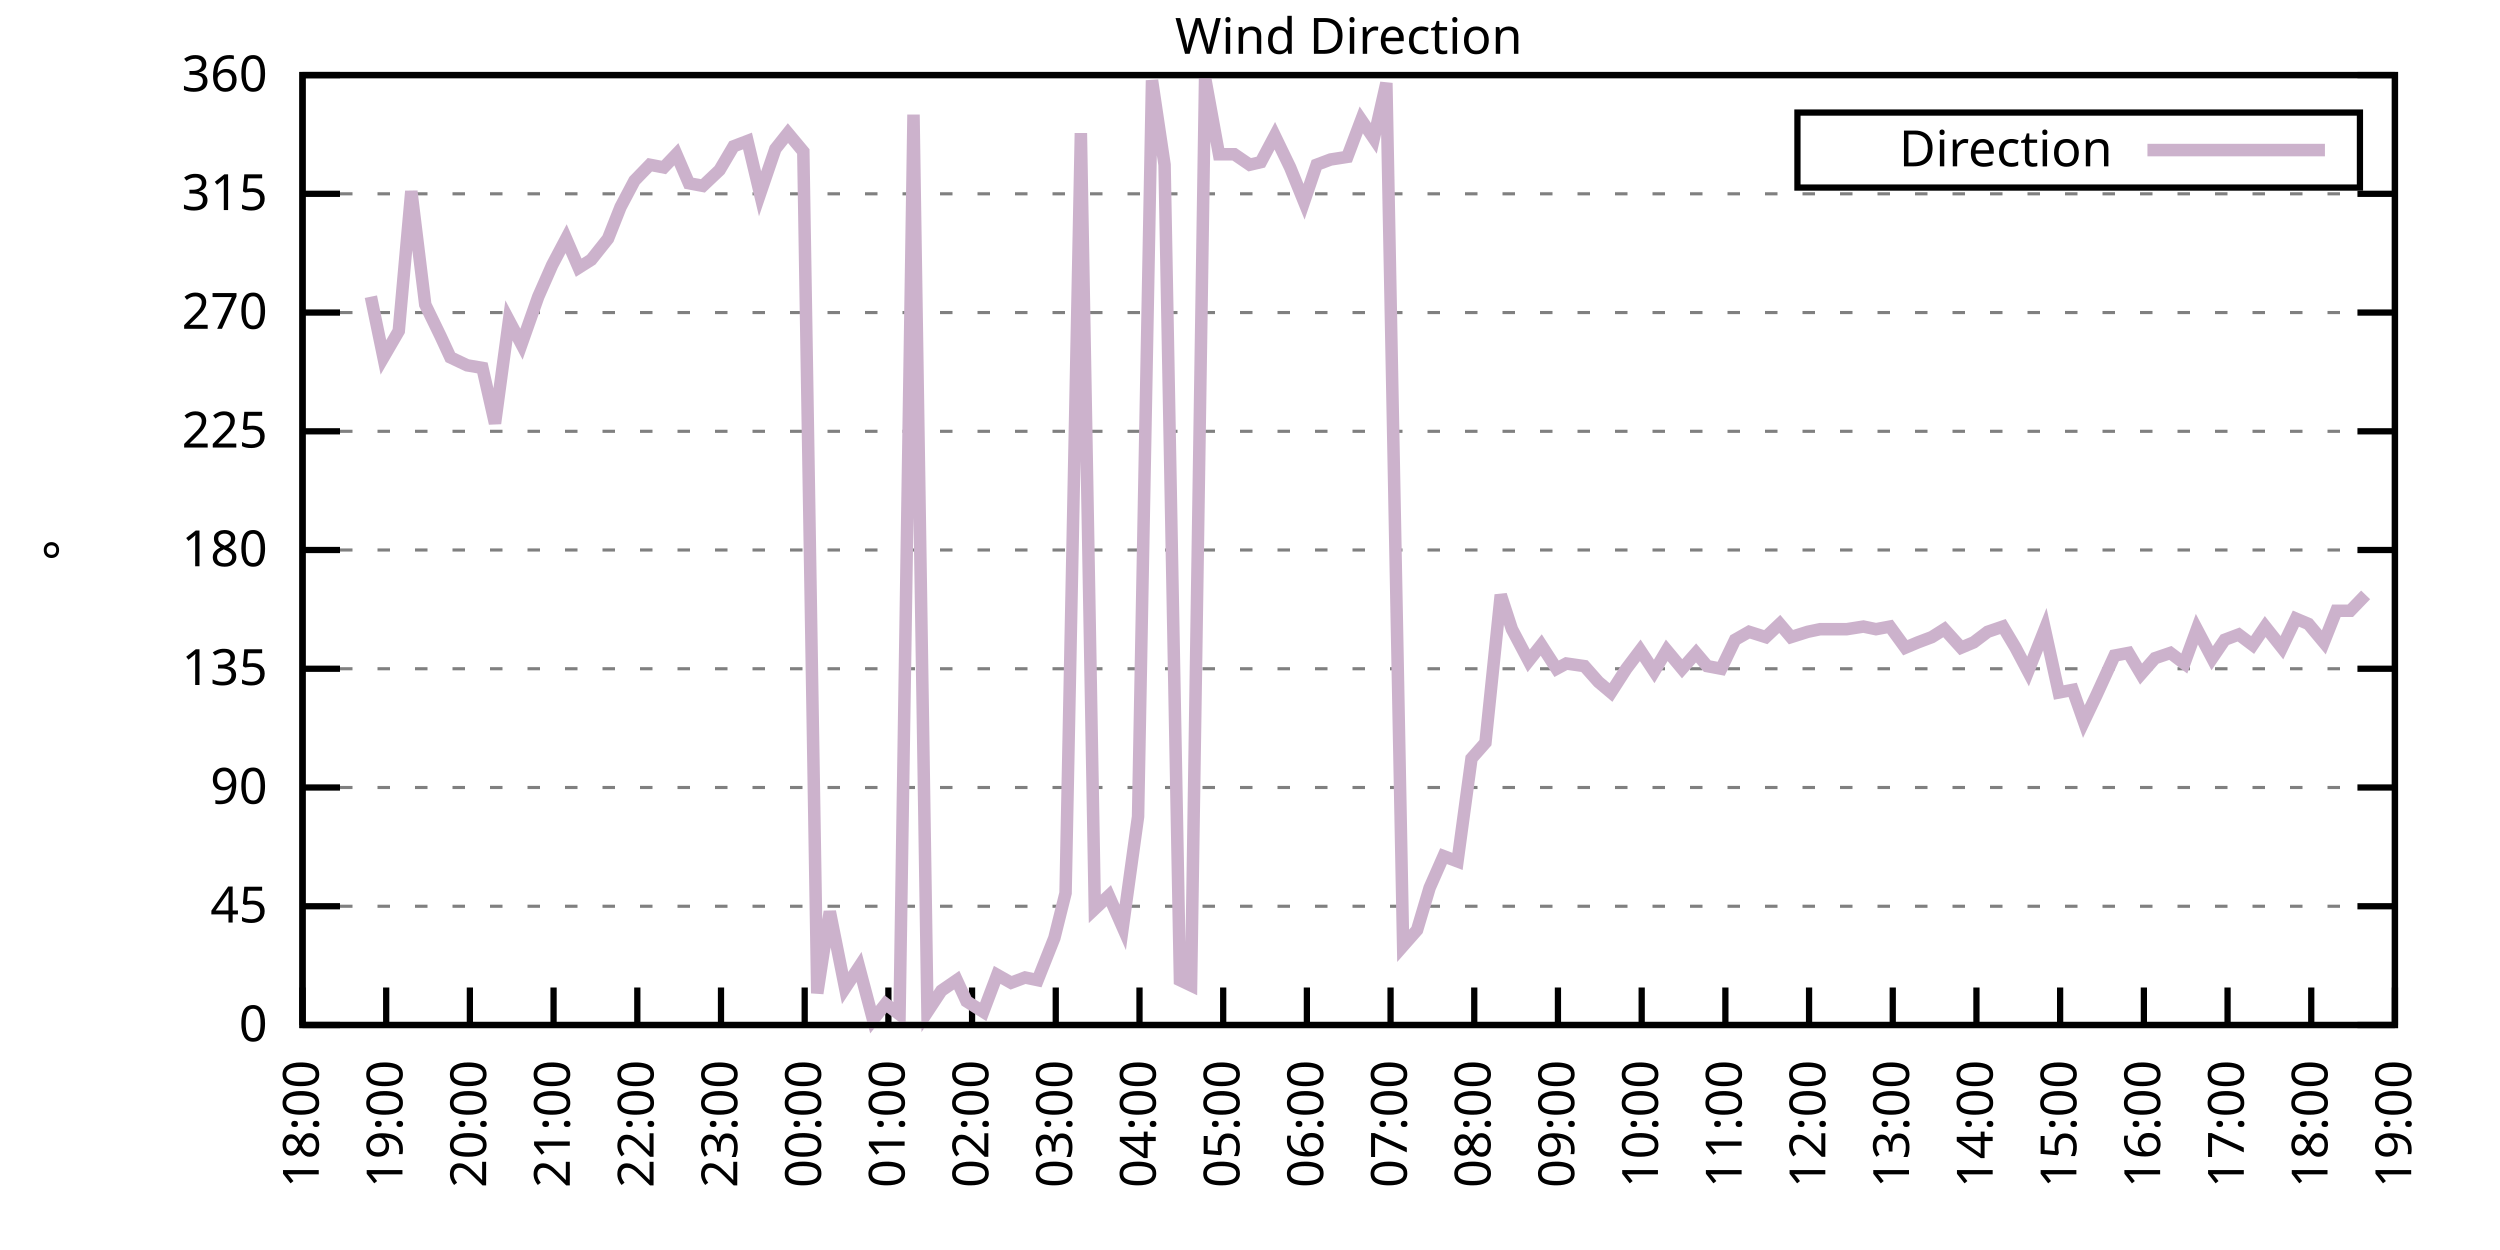
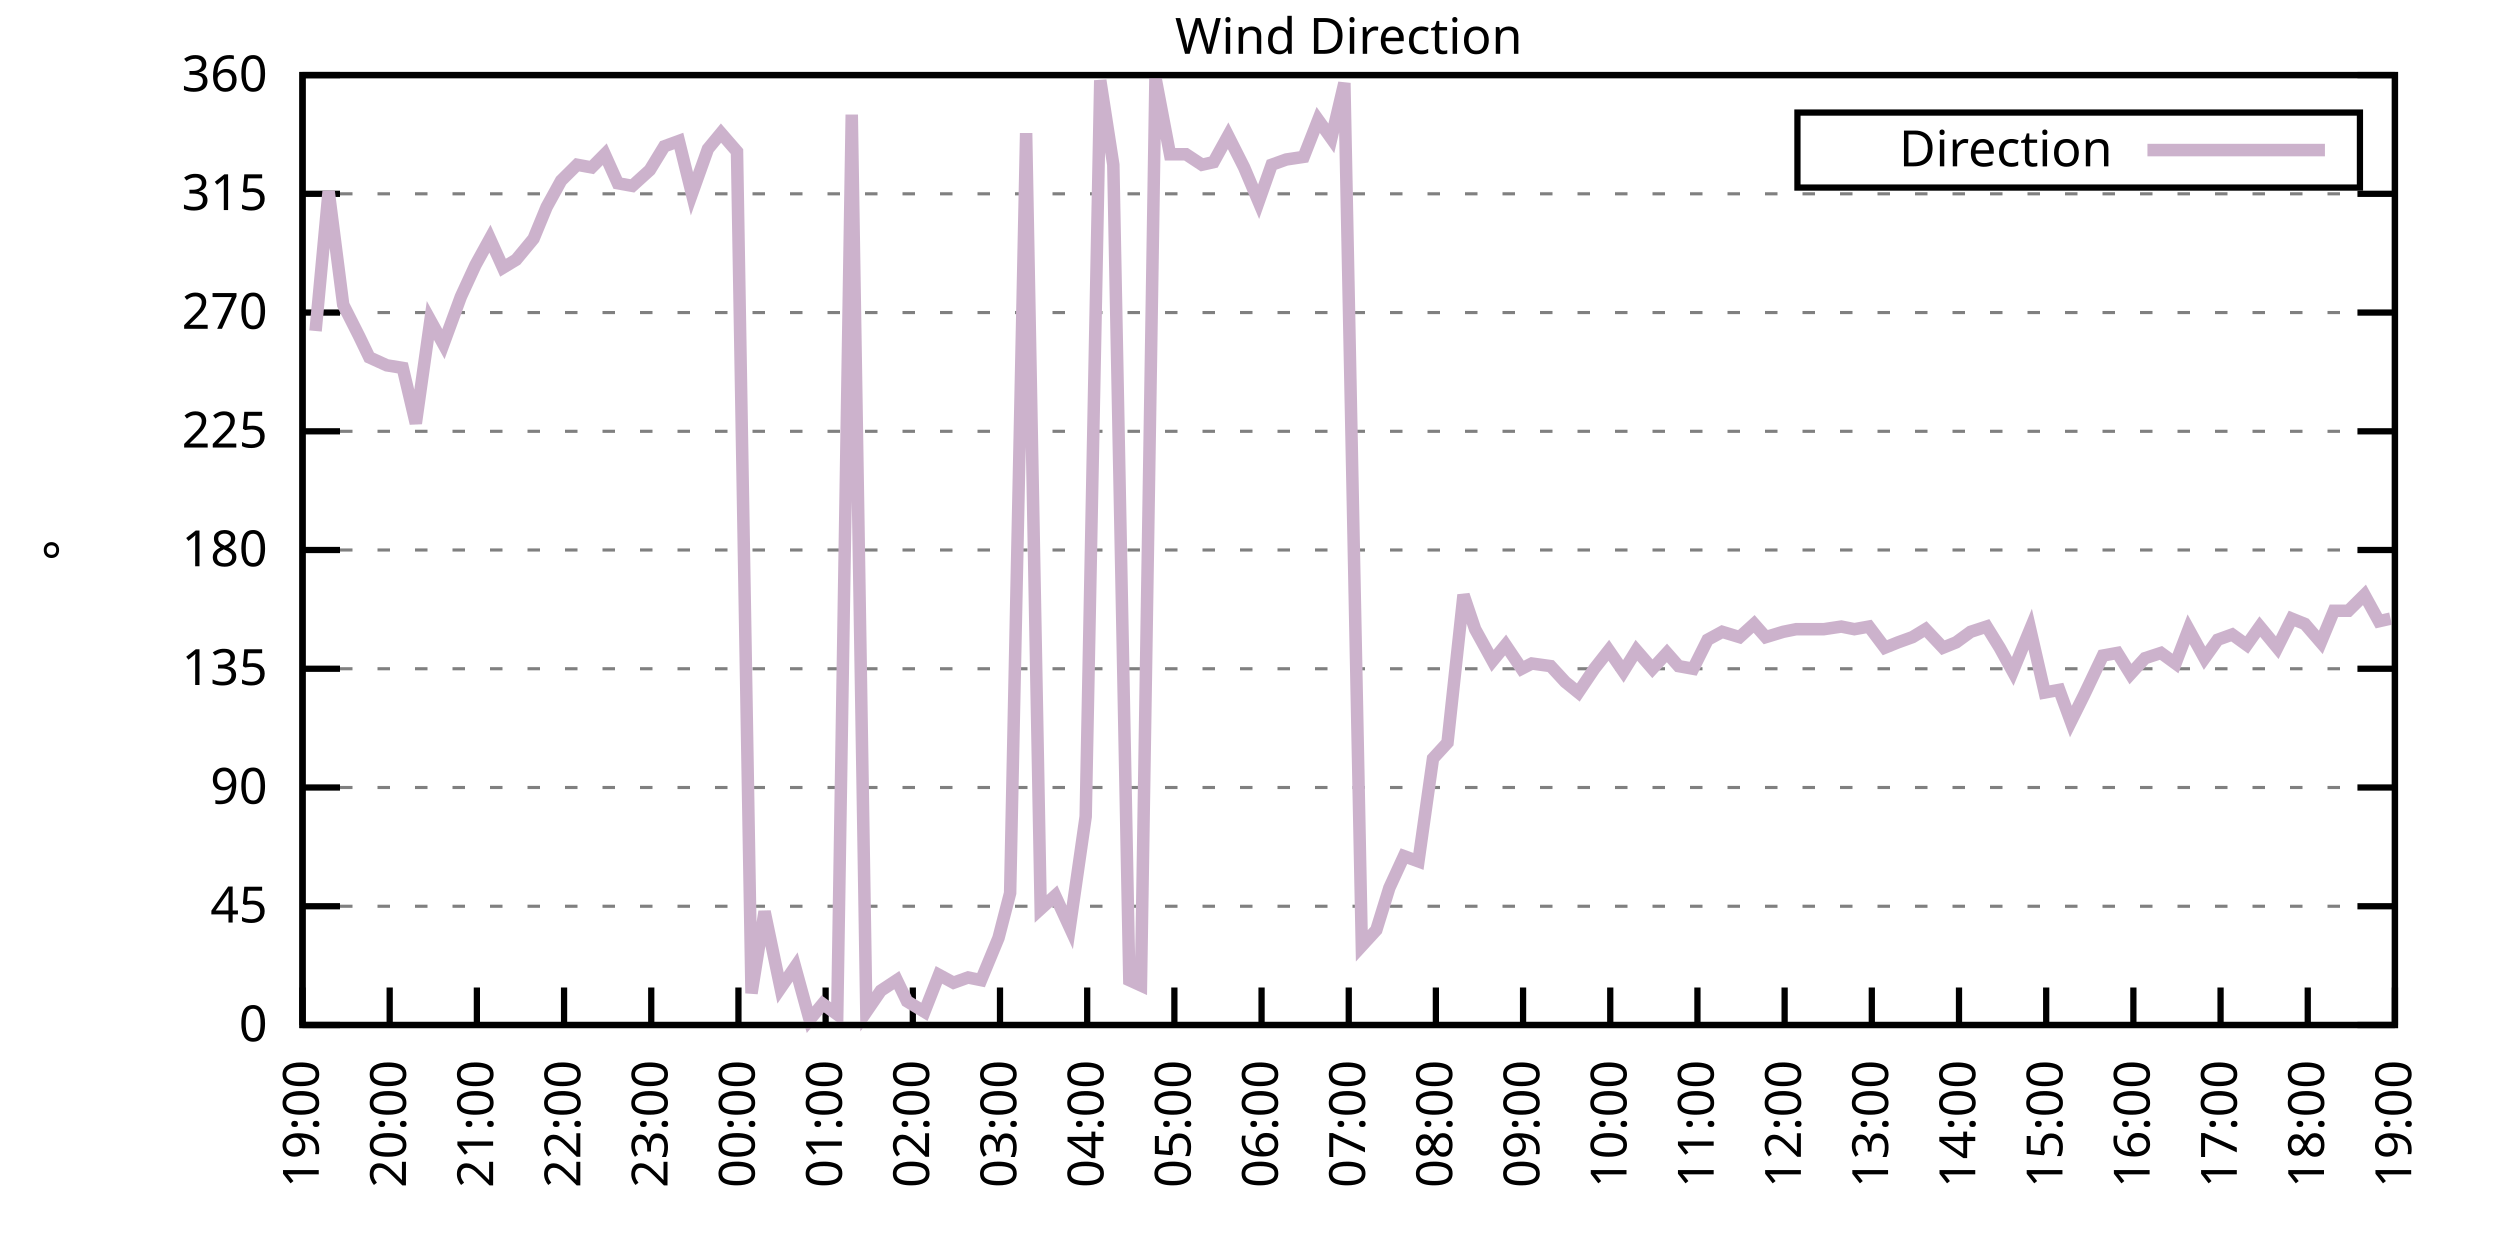
<svg xmlns="http://www.w3.org/2000/svg" xmlns:xlink="http://www.w3.org/1999/xlink" width="400" height="200" viewBox="0 0 400 200">
  <g id="gnuplot_canvas">
    <rect x="0" y="0" width="400" height="200" fill="none" />
    <defs>
      <circle id="gpDot" r="0.5" stroke-width="0.5" stroke="currentColor" />
      <path id="gpPt0" stroke-width="0.333" stroke="currentColor" d="M-1,0 h2 M0,-1 v2" />
      <path id="gpPt1" stroke-width="0.333" stroke="currentColor" d="M-1,-1 L1,1 M1,-1 L-1,1" />
      <path id="gpPt2" stroke-width="0.333" stroke="currentColor" d="M-1,0 L1,0 M0,-1 L0,1 M-1,-1 L1,1 M-1,1 L1,-1" />
      <rect id="gpPt3" stroke-width="0.333" stroke="currentColor" x="-1" y="-1" width="2" height="2" />
      <rect id="gpPt4" stroke-width="0.333" stroke="currentColor" fill="currentColor" x="-1" y="-1" width="2" height="2" />
      <circle id="gpPt5" stroke-width="0.333" stroke="currentColor" cx="0" cy="0" r="1" />
      <use xlink:href="#gpPt5" id="gpPt6" fill="currentColor" stroke="none" />
      <path id="gpPt7" stroke-width="0.333" stroke="currentColor" d="M0,-1.33 L-1.33,0.67 L1.33,0.67 z" />
      <use xlink:href="#gpPt7" id="gpPt8" fill="currentColor" stroke="none" />
      <use xlink:href="#gpPt7" id="gpPt9" stroke="currentColor" transform="rotate(180)" />
      <use xlink:href="#gpPt9" id="gpPt10" fill="currentColor" stroke="none" />
      <use xlink:href="#gpPt3" id="gpPt11" stroke="currentColor" transform="rotate(45)" />
      <use xlink:href="#gpPt11" id="gpPt12" fill="currentColor" stroke="none" />
      <path id="gpPt13" stroke-width="0.333" stroke="currentColor" d="M0,1.330 L1.265,0.411 L0.782,-1.067 L-0.782,-1.076 L-1.265,0.411 z" />
      <use xlink:href="#gpPt13" id="gpPt14" fill="currentColor" stroke="none" />
      <filter id="textbox" filterUnits="objectBoundingBox" x="0" y="0" height="1" width="1">
        <feFlood flood-color="white" flood-opacity="1" result="bgnd" />
        <feComposite in="SourceGraphic" in2="bgnd" operator="atop" />
      </filter>
      <filter id="greybox" filterUnits="objectBoundingBox" x="0" y="0" height="1" width="1">
        <feFlood flood-color="lightgrey" flood-opacity="1" result="grey" />
        <feComposite in="SourceGraphic" in2="grey" operator="atop" />
      </filter>
    </defs>
    <g fill="none" color="white" stroke="currentColor" stroke-width="1.00" stroke-linecap="butt" stroke-linejoin="miter">
</g>
    <g fill="none" color="black" stroke="currentColor" stroke-width="1.00" stroke-linecap="butt" stroke-linejoin="miter">
      <g stroke="none" shape-rendering="crispEdges">
        <polygon fill="rgb(255, 255, 255)" points="48.40,164.00 383.18,164.00 383.18,12.02 48.40,12.02 " />
      </g>
    </g>
    <g fill="none" color="black" stroke="currentColor" stroke-width="1.00" stroke-linecap="butt" stroke-linejoin="miter">
</g>
    <g fill="none" color="black" stroke="black" stroke-width="0.50" stroke-linecap="butt" stroke-linejoin="miter">
</g>
    <g fill="none" color="gray" stroke="currentColor" stroke-width="0.50" stroke-linecap="butt" stroke-linejoin="miter">
      <path stroke="gray" stroke-dasharray="2,4" class="gridline" d="M48.40,164.00 L383.19,164.00  " />
    </g>
    <g fill="none" color="gray" stroke="gray" stroke-width="1.00" stroke-linecap="butt" stroke-linejoin="miter">
</g>
    <g fill="none" color="black" stroke="currentColor" stroke-width="1.00" stroke-linecap="butt" stroke-linejoin="miter">
      <path stroke="black" d="M48.40,164.00 L54.40,164.00 M383.19,164.00 L377.19,164.00  " />
      <g transform="translate(42.80,166.60)" stroke="none" fill="black" font-family="Sans" font-size="8.00" text-anchor="end">
        <text>
          <tspan font-family="Sans"> 0</tspan>
        </text>
      </g>
    </g>
    <g fill="none" color="black" stroke="currentColor" stroke-width="1.00" stroke-linecap="butt" stroke-linejoin="miter">
</g>
    <g fill="none" color="black" stroke="black" stroke-width="0.50" stroke-linecap="butt" stroke-linejoin="miter">
</g>
    <g fill="none" color="gray" stroke="currentColor" stroke-width="0.50" stroke-linecap="butt" stroke-linejoin="miter">
      <path stroke="gray" stroke-dasharray="2,4" class="gridline" d="M48.40,145.00 L383.19,145.00  " />
    </g>
    <g fill="none" color="gray" stroke="gray" stroke-width="1.00" stroke-linecap="butt" stroke-linejoin="miter">
</g>
    <g fill="none" color="black" stroke="currentColor" stroke-width="1.00" stroke-linecap="butt" stroke-linejoin="miter">
      <path stroke="black" d="M48.40,145.00 L54.40,145.00 M383.19,145.00 L377.19,145.00  " />
      <g transform="translate(42.80,147.60)" stroke="none" fill="black" font-family="Sans" font-size="8.00" text-anchor="end">
        <text>
          <tspan font-family="Sans"> 45</tspan>
        </text>
      </g>
    </g>
    <g fill="none" color="black" stroke="currentColor" stroke-width="1.00" stroke-linecap="butt" stroke-linejoin="miter">
</g>
    <g fill="none" color="black" stroke="black" stroke-width="0.50" stroke-linecap="butt" stroke-linejoin="miter">
</g>
    <g fill="none" color="gray" stroke="currentColor" stroke-width="0.50" stroke-linecap="butt" stroke-linejoin="miter">
      <path stroke="gray" stroke-dasharray="2,4" class="gridline" d="M48.40,126.00 L383.19,126.00  " />
    </g>
    <g fill="none" color="gray" stroke="gray" stroke-width="1.00" stroke-linecap="butt" stroke-linejoin="miter">
</g>
    <g fill="none" color="black" stroke="currentColor" stroke-width="1.00" stroke-linecap="butt" stroke-linejoin="miter">
      <path stroke="black" d="M48.40,126.00 L54.40,126.00 M383.19,126.00 L377.19,126.00  " />
      <g transform="translate(42.80,128.60)" stroke="none" fill="black" font-family="Sans" font-size="8.00" text-anchor="end">
        <text>
          <tspan font-family="Sans"> 90</tspan>
        </text>
      </g>
    </g>
    <g fill="none" color="black" stroke="currentColor" stroke-width="1.00" stroke-linecap="butt" stroke-linejoin="miter">
</g>
    <g fill="none" color="black" stroke="black" stroke-width="0.50" stroke-linecap="butt" stroke-linejoin="miter">
</g>
    <g fill="none" color="gray" stroke="currentColor" stroke-width="0.50" stroke-linecap="butt" stroke-linejoin="miter">
      <path stroke="gray" stroke-dasharray="2,4" class="gridline" d="M48.40,107.00 L383.19,107.00  " />
    </g>
    <g fill="none" color="gray" stroke="gray" stroke-width="1.00" stroke-linecap="butt" stroke-linejoin="miter">
</g>
    <g fill="none" color="black" stroke="currentColor" stroke-width="1.00" stroke-linecap="butt" stroke-linejoin="miter">
      <path stroke="black" d="M48.40,107.00 L54.40,107.00 M383.19,107.00 L377.19,107.00  " />
      <g transform="translate(42.80,109.60)" stroke="none" fill="black" font-family="Sans" font-size="8.00" text-anchor="end">
        <text>
          <tspan font-family="Sans"> 135</tspan>
        </text>
      </g>
    </g>
    <g fill="none" color="black" stroke="currentColor" stroke-width="1.00" stroke-linecap="butt" stroke-linejoin="miter">
</g>
    <g fill="none" color="black" stroke="black" stroke-width="0.50" stroke-linecap="butt" stroke-linejoin="miter">
</g>
    <g fill="none" color="gray" stroke="currentColor" stroke-width="0.50" stroke-linecap="butt" stroke-linejoin="miter">
      <path stroke="gray" stroke-dasharray="2,4" class="gridline" d="M48.40,88.00 L383.19,88.00  " />
    </g>
    <g fill="none" color="gray" stroke="gray" stroke-width="1.00" stroke-linecap="butt" stroke-linejoin="miter">
</g>
    <g fill="none" color="black" stroke="currentColor" stroke-width="1.00" stroke-linecap="butt" stroke-linejoin="miter">
      <path stroke="black" d="M48.40,88.00 L54.40,88.00 M383.19,88.00 L377.19,88.00  " />
      <g transform="translate(42.80,90.60)" stroke="none" fill="black" font-family="Sans" font-size="8.00" text-anchor="end">
        <text>
          <tspan font-family="Sans"> 180</tspan>
        </text>
      </g>
    </g>
    <g fill="none" color="black" stroke="currentColor" stroke-width="1.00" stroke-linecap="butt" stroke-linejoin="miter">
</g>
    <g fill="none" color="black" stroke="black" stroke-width="0.50" stroke-linecap="butt" stroke-linejoin="miter">
</g>
    <g fill="none" color="gray" stroke="currentColor" stroke-width="0.50" stroke-linecap="butt" stroke-linejoin="miter">
      <path stroke="gray" stroke-dasharray="2,4" class="gridline" d="M48.40,69.01 L383.19,69.01  " />
    </g>
    <g fill="none" color="gray" stroke="gray" stroke-width="1.00" stroke-linecap="butt" stroke-linejoin="miter">
</g>
    <g fill="none" color="black" stroke="currentColor" stroke-width="1.00" stroke-linecap="butt" stroke-linejoin="miter">
      <path stroke="black" d="M48.40,69.01 L54.40,69.01 M383.19,69.01 L377.19,69.01  " />
      <g transform="translate(42.80,71.61)" stroke="none" fill="black" font-family="Sans" font-size="8.00" text-anchor="end">
        <text>
          <tspan font-family="Sans"> 225</tspan>
        </text>
      </g>
    </g>
    <g fill="none" color="black" stroke="currentColor" stroke-width="1.00" stroke-linecap="butt" stroke-linejoin="miter">
</g>
    <g fill="none" color="black" stroke="black" stroke-width="0.50" stroke-linecap="butt" stroke-linejoin="miter">
</g>
    <g fill="none" color="gray" stroke="currentColor" stroke-width="0.50" stroke-linecap="butt" stroke-linejoin="miter">
      <path stroke="gray" stroke-dasharray="2,4" class="gridline" d="M48.40,50.01 L383.19,50.01  " />
    </g>
    <g fill="none" color="gray" stroke="gray" stroke-width="1.00" stroke-linecap="butt" stroke-linejoin="miter">
</g>
    <g fill="none" color="black" stroke="currentColor" stroke-width="1.00" stroke-linecap="butt" stroke-linejoin="miter">
      <path stroke="black" d="M48.40,50.01 L54.40,50.01 M383.19,50.01 L377.19,50.01  " />
      <g transform="translate(42.80,52.61)" stroke="none" fill="black" font-family="Sans" font-size="8.00" text-anchor="end">
        <text>
          <tspan font-family="Sans"> 270</tspan>
        </text>
      </g>
    </g>
    <g fill="none" color="black" stroke="currentColor" stroke-width="1.00" stroke-linecap="butt" stroke-linejoin="miter">
</g>
    <g fill="none" color="black" stroke="black" stroke-width="0.50" stroke-linecap="butt" stroke-linejoin="miter">
</g>
    <g fill="none" color="gray" stroke="currentColor" stroke-width="0.50" stroke-linecap="butt" stroke-linejoin="miter">
      <path stroke="gray" stroke-dasharray="2,4" class="gridline" d="M48.40,31.01 L383.19,31.01  " />
    </g>
    <g fill="none" color="gray" stroke="gray" stroke-width="1.00" stroke-linecap="butt" stroke-linejoin="miter">
</g>
    <g fill="none" color="black" stroke="currentColor" stroke-width="1.00" stroke-linecap="butt" stroke-linejoin="miter">
      <path stroke="black" d="M48.40,31.01 L54.40,31.01 M383.19,31.01 L377.19,31.01  " />
      <g transform="translate(42.80,33.61)" stroke="none" fill="black" font-family="Sans" font-size="8.00" text-anchor="end">
        <text>
          <tspan font-family="Sans"> 315</tspan>
        </text>
      </g>
    </g>
    <g fill="none" color="black" stroke="currentColor" stroke-width="1.00" stroke-linecap="butt" stroke-linejoin="miter">
</g>
    <g fill="none" color="black" stroke="black" stroke-width="0.50" stroke-linecap="butt" stroke-linejoin="miter">
</g>
    <g fill="none" color="gray" stroke="currentColor" stroke-width="0.50" stroke-linecap="butt" stroke-linejoin="miter">
      <path stroke="gray" stroke-dasharray="2,4" class="gridline" d="M48.40,12.01 L383.19,12.01  " />
    </g>
    <g fill="none" color="gray" stroke="gray" stroke-width="1.00" stroke-linecap="butt" stroke-linejoin="miter">
</g>
    <g fill="none" color="black" stroke="currentColor" stroke-width="1.00" stroke-linecap="butt" stroke-linejoin="miter">
      <path stroke="black" d="M48.40,12.01 L54.40,12.01 M383.19,12.01 L377.19,12.01  " />
      <g transform="translate(42.80,14.61)" stroke="none" fill="black" font-family="Sans" font-size="8.00" text-anchor="end">
        <text>
          <tspan font-family="Sans"> 360</tspan>
        </text>
      </g>
    </g>
    <g fill="none" color="black" stroke="currentColor" stroke-width="1.00" stroke-linecap="butt" stroke-linejoin="miter">
      <path stroke="black" d="M48.40,164.00 L48.40,158.00  " />
      <g transform="translate(51.00,169.60) rotate(270.00)" stroke="none" fill="black" font-family="Sans" font-size="8.00" text-anchor="end">
        <text>
-           <tspan font-family="Sans">18:00</tspan>
-         </text>
-       </g>
-     </g>
-     <g fill="none" color="black" stroke="currentColor" stroke-width="1.00" stroke-linecap="butt" stroke-linejoin="miter">
-       <path stroke="black" d="M61.79,164.00 L61.79,158.00  " />
-       <g transform="translate(64.39,169.60) rotate(270.00)" stroke="none" fill="black" font-family="Sans" font-size="8.00" text-anchor="end">
-         <text>
          <tspan font-family="Sans">19:00</tspan>
        </text>
      </g>
    </g>
    <g fill="none" color="black" stroke="currentColor" stroke-width="1.00" stroke-linecap="butt" stroke-linejoin="miter">
-       <path stroke="black" d="M75.18,164.00 L75.18,158.00  " />
-       <g transform="translate(77.78,169.60) rotate(270.00)" stroke="none" fill="black" font-family="Sans" font-size="8.00" text-anchor="end">
+       <path stroke="black" d="M62.35,164.00 L62.35,158.00  " />
+       <g transform="translate(64.95,169.60) rotate(270.00)" stroke="none" fill="black" font-family="Sans" font-size="8.00" text-anchor="end">
        <text>
          <tspan font-family="Sans">20:00</tspan>
        </text>
      </g>
    </g>
    <g fill="none" color="black" stroke="currentColor" stroke-width="1.00" stroke-linecap="butt" stroke-linejoin="miter">
-       <path stroke="black" d="M88.57,164.00 L88.57,158.00  " />
-       <g transform="translate(91.17,169.60) rotate(270.00)" stroke="none" fill="black" font-family="Sans" font-size="8.00" text-anchor="end">
+       <path stroke="black" d="M76.30,164.00 L76.30,158.00  " />
+       <g transform="translate(78.90,169.60) rotate(270.00)" stroke="none" fill="black" font-family="Sans" font-size="8.00" text-anchor="end">
        <text>
          <tspan font-family="Sans">21:00</tspan>
        </text>
      </g>
    </g>
    <g fill="none" color="black" stroke="currentColor" stroke-width="1.00" stroke-linecap="butt" stroke-linejoin="miter">
-       <path stroke="black" d="M101.97,164.00 L101.97,158.00  " />
-       <g transform="translate(104.57,169.60) rotate(270.00)" stroke="none" fill="black" font-family="Sans" font-size="8.00" text-anchor="end">
+       <path stroke="black" d="M90.25,164.00 L90.25,158.00  " />
+       <g transform="translate(92.85,169.60) rotate(270.00)" stroke="none" fill="black" font-family="Sans" font-size="8.00" text-anchor="end">
        <text>
          <tspan font-family="Sans">22:00</tspan>
        </text>
      </g>
    </g>
    <g fill="none" color="black" stroke="currentColor" stroke-width="1.00" stroke-linecap="butt" stroke-linejoin="miter">
-       <path stroke="black" d="M115.36,164.00 L115.36,158.00  " />
-       <g transform="translate(117.96,169.60) rotate(270.00)" stroke="none" fill="black" font-family="Sans" font-size="8.00" text-anchor="end">
+       <path stroke="black" d="M104.20,164.00 L104.20,158.00  " />
+       <g transform="translate(106.80,169.60) rotate(270.00)" stroke="none" fill="black" font-family="Sans" font-size="8.00" text-anchor="end">
        <text>
          <tspan font-family="Sans">23:00</tspan>
        </text>
      </g>
    </g>
    <g fill="none" color="black" stroke="currentColor" stroke-width="1.00" stroke-linecap="butt" stroke-linejoin="miter">
-       <path stroke="black" d="M128.75,164.00 L128.75,158.00  " />
-       <g transform="translate(131.35,169.60) rotate(270.00)" stroke="none" fill="black" font-family="Sans" font-size="8.00" text-anchor="end">
+       <path stroke="black" d="M118.15,164.00 L118.15,158.00  " />
+       <g transform="translate(120.75,169.60) rotate(270.00)" stroke="none" fill="black" font-family="Sans" font-size="8.00" text-anchor="end">
        <text>
          <tspan font-family="Sans">00:00</tspan>
        </text>
      </g>
    </g>
    <g fill="none" color="black" stroke="currentColor" stroke-width="1.00" stroke-linecap="butt" stroke-linejoin="miter">
-       <path stroke="black" d="M142.14,164.00 L142.14,158.00  " />
-       <g transform="translate(144.74,169.60) rotate(270.00)" stroke="none" fill="black" font-family="Sans" font-size="8.00" text-anchor="end">
+       <path stroke="black" d="M132.10,164.00 L132.10,158.00  " />
+       <g transform="translate(134.70,169.60) rotate(270.00)" stroke="none" fill="black" font-family="Sans" font-size="8.00" text-anchor="end">
        <text>
          <tspan font-family="Sans">01:00</tspan>
        </text>
      </g>
    </g>
    <g fill="none" color="black" stroke="currentColor" stroke-width="1.00" stroke-linecap="butt" stroke-linejoin="miter">
-       <path stroke="black" d="M155.53,164.00 L155.53,158.00  " />
-       <g transform="translate(158.13,169.60) rotate(270.00)" stroke="none" fill="black" font-family="Sans" font-size="8.00" text-anchor="end">
+       <path stroke="black" d="M146.05,164.00 L146.05,158.00  " />
+       <g transform="translate(148.65,169.60) rotate(270.00)" stroke="none" fill="black" font-family="Sans" font-size="8.00" text-anchor="end">
        <text>
          <tspan font-family="Sans">02:00</tspan>
        </text>
      </g>
    </g>
    <g fill="none" color="black" stroke="currentColor" stroke-width="1.00" stroke-linecap="butt" stroke-linejoin="miter">
-       <path stroke="black" d="M168.92,164.00 L168.92,158.00  " />
-       <g transform="translate(171.52,169.60) rotate(270.00)" stroke="none" fill="black" font-family="Sans" font-size="8.00" text-anchor="end">
+       <path stroke="black" d="M160.00,164.00 L160.00,158.00  " />
+       <g transform="translate(162.60,169.60) rotate(270.00)" stroke="none" fill="black" font-family="Sans" font-size="8.00" text-anchor="end">
        <text>
          <tspan font-family="Sans">03:00</tspan>
        </text>
      </g>
    </g>
    <g fill="none" color="black" stroke="currentColor" stroke-width="1.00" stroke-linecap="butt" stroke-linejoin="miter">
-       <path stroke="black" d="M182.32,164.00 L182.32,158.00  " />
-       <g transform="translate(184.92,169.60) rotate(270.00)" stroke="none" fill="black" font-family="Sans" font-size="8.00" text-anchor="end">
+       <path stroke="black" d="M173.95,164.00 L173.95,158.00  " />
+       <g transform="translate(176.55,169.60) rotate(270.00)" stroke="none" fill="black" font-family="Sans" font-size="8.00" text-anchor="end">
        <text>
          <tspan font-family="Sans">04:00</tspan>
        </text>
      </g>
    </g>
    <g fill="none" color="black" stroke="currentColor" stroke-width="1.00" stroke-linecap="butt" stroke-linejoin="miter">
-       <path stroke="black" d="M195.71,164.00 L195.71,158.00  " />
-       <g transform="translate(198.31,169.60) rotate(270.00)" stroke="none" fill="black" font-family="Sans" font-size="8.00" text-anchor="end">
+       <path stroke="black" d="M187.90,164.00 L187.90,158.00  " />
+       <g transform="translate(190.50,169.60) rotate(270.00)" stroke="none" fill="black" font-family="Sans" font-size="8.00" text-anchor="end">
        <text>
          <tspan font-family="Sans">05:00</tspan>
        </text>
      </g>
    </g>
    <g fill="none" color="black" stroke="currentColor" stroke-width="1.00" stroke-linecap="butt" stroke-linejoin="miter">
-       <path stroke="black" d="M209.10,164.00 L209.10,158.00  " />
-       <g transform="translate(211.70,169.60) rotate(270.00)" stroke="none" fill="black" font-family="Sans" font-size="8.00" text-anchor="end">
+       <path stroke="black" d="M201.85,164.00 L201.85,158.00  " />
+       <g transform="translate(204.45,169.60) rotate(270.00)" stroke="none" fill="black" font-family="Sans" font-size="8.00" text-anchor="end">
        <text>
          <tspan font-family="Sans">06:00</tspan>
        </text>
      </g>
    </g>
    <g fill="none" color="black" stroke="currentColor" stroke-width="1.00" stroke-linecap="butt" stroke-linejoin="miter">
-       <path stroke="black" d="M222.49,164.00 L222.49,158.00  " />
-       <g transform="translate(225.09,169.60) rotate(270.00)" stroke="none" fill="black" font-family="Sans" font-size="8.00" text-anchor="end">
+       <path stroke="black" d="M215.80,164.00 L215.80,158.00  " />
+       <g transform="translate(218.40,169.60) rotate(270.00)" stroke="none" fill="black" font-family="Sans" font-size="8.00" text-anchor="end">
        <text>
          <tspan font-family="Sans">07:00</tspan>
        </text>
      </g>
    </g>
    <g fill="none" color="black" stroke="currentColor" stroke-width="1.00" stroke-linecap="butt" stroke-linejoin="miter">
-       <path stroke="black" d="M235.88,164.00 L235.88,158.00  " />
-       <g transform="translate(238.48,169.60) rotate(270.00)" stroke="none" fill="black" font-family="Sans" font-size="8.00" text-anchor="end">
+       <path stroke="black" d="M229.74,164.00 L229.74,158.00  " />
+       <g transform="translate(232.34,169.60) rotate(270.00)" stroke="none" fill="black" font-family="Sans" font-size="8.00" text-anchor="end">
        <text>
          <tspan font-family="Sans">08:00</tspan>
        </text>
      </g>
    </g>
    <g fill="none" color="black" stroke="currentColor" stroke-width="1.00" stroke-linecap="butt" stroke-linejoin="miter">
-       <path stroke="black" d="M249.27,164.00 L249.27,158.00  " />
-       <g transform="translate(251.87,169.60) rotate(270.00)" stroke="none" fill="black" font-family="Sans" font-size="8.00" text-anchor="end">
+       <path stroke="black" d="M243.69,164.00 L243.69,158.00  " />
+       <g transform="translate(246.29,169.60) rotate(270.00)" stroke="none" fill="black" font-family="Sans" font-size="8.00" text-anchor="end">
        <text>
          <tspan font-family="Sans">09:00</tspan>
        </text>
      </g>
    </g>
    <g fill="none" color="black" stroke="currentColor" stroke-width="1.00" stroke-linecap="butt" stroke-linejoin="miter">
-       <path stroke="black" d="M262.67,164.00 L262.67,158.00  " />
-       <g transform="translate(265.27,169.60) rotate(270.00)" stroke="none" fill="black" font-family="Sans" font-size="8.00" text-anchor="end">
+       <path stroke="black" d="M257.64,164.00 L257.64,158.00  " />
+       <g transform="translate(260.24,169.60) rotate(270.00)" stroke="none" fill="black" font-family="Sans" font-size="8.00" text-anchor="end">
        <text>
          <tspan font-family="Sans">10:00</tspan>
        </text>
      </g>
    </g>
    <g fill="none" color="black" stroke="currentColor" stroke-width="1.00" stroke-linecap="butt" stroke-linejoin="miter">
-       <path stroke="black" d="M276.06,164.00 L276.06,158.00  " />
-       <g transform="translate(278.66,169.60) rotate(270.00)" stroke="none" fill="black" font-family="Sans" font-size="8.00" text-anchor="end">
+       <path stroke="black" d="M271.59,164.00 L271.59,158.00  " />
+       <g transform="translate(274.19,169.60) rotate(270.00)" stroke="none" fill="black" font-family="Sans" font-size="8.00" text-anchor="end">
        <text>
          <tspan font-family="Sans">11:00</tspan>
        </text>
      </g>
    </g>
    <g fill="none" color="black" stroke="currentColor" stroke-width="1.00" stroke-linecap="butt" stroke-linejoin="miter">
-       <path stroke="black" d="M289.45,164.00 L289.45,158.00  " />
-       <g transform="translate(292.05,169.60) rotate(270.00)" stroke="none" fill="black" font-family="Sans" font-size="8.00" text-anchor="end">
+       <path stroke="black" d="M285.54,164.00 L285.54,158.00  " />
+       <g transform="translate(288.14,169.60) rotate(270.00)" stroke="none" fill="black" font-family="Sans" font-size="8.00" text-anchor="end">
        <text>
          <tspan font-family="Sans">12:00</tspan>
        </text>
      </g>
    </g>
    <g fill="none" color="black" stroke="currentColor" stroke-width="1.00" stroke-linecap="butt" stroke-linejoin="miter">
-       <path stroke="black" d="M302.84,164.00 L302.84,158.00  " />
-       <g transform="translate(305.44,169.60) rotate(270.00)" stroke="none" fill="black" font-family="Sans" font-size="8.00" text-anchor="end">
+       <path stroke="black" d="M299.49,164.00 L299.49,158.00  " />
+       <g transform="translate(302.09,169.60) rotate(270.00)" stroke="none" fill="black" font-family="Sans" font-size="8.00" text-anchor="end">
        <text>
          <tspan font-family="Sans">13:00</tspan>
        </text>
      </g>
    </g>
    <g fill="none" color="black" stroke="currentColor" stroke-width="1.00" stroke-linecap="butt" stroke-linejoin="miter">
-       <path stroke="black" d="M316.23,164.00 L316.23,158.00  " />
-       <g transform="translate(318.83,169.60) rotate(270.00)" stroke="none" fill="black" font-family="Sans" font-size="8.00" text-anchor="end">
+       <path stroke="black" d="M313.44,164.00 L313.44,158.00  " />
+       <g transform="translate(316.04,169.60) rotate(270.00)" stroke="none" fill="black" font-family="Sans" font-size="8.00" text-anchor="end">
        <text>
          <tspan font-family="Sans">14:00</tspan>
        </text>
      </g>
    </g>
    <g fill="none" color="black" stroke="currentColor" stroke-width="1.00" stroke-linecap="butt" stroke-linejoin="miter">
-       <path stroke="black" d="M329.62,164.00 L329.62,158.00  " />
-       <g transform="translate(332.22,169.60) rotate(270.00)" stroke="none" fill="black" font-family="Sans" font-size="8.00" text-anchor="end">
+       <path stroke="black" d="M327.39,164.00 L327.39,158.00  " />
+       <g transform="translate(329.99,169.60) rotate(270.00)" stroke="none" fill="black" font-family="Sans" font-size="8.00" text-anchor="end">
        <text>
          <tspan font-family="Sans">15:00</tspan>
        </text>
      </g>
    </g>
    <g fill="none" color="black" stroke="currentColor" stroke-width="1.00" stroke-linecap="butt" stroke-linejoin="miter">
-       <path stroke="black" d="M343.02,164.00 L343.02,158.00  " />
-       <g transform="translate(345.62,169.60) rotate(270.00)" stroke="none" fill="black" font-family="Sans" font-size="8.00" text-anchor="end">
+       <path stroke="black" d="M341.34,164.00 L341.34,158.00  " />
+       <g transform="translate(343.94,169.60) rotate(270.00)" stroke="none" fill="black" font-family="Sans" font-size="8.00" text-anchor="end">
        <text>
          <tspan font-family="Sans">16:00</tspan>
        </text>
      </g>
    </g>
    <g fill="none" color="black" stroke="currentColor" stroke-width="1.00" stroke-linecap="butt" stroke-linejoin="miter">
-       <path stroke="black" d="M356.41,164.00 L356.41,158.00  " />
-       <g transform="translate(359.01,169.60) rotate(270.00)" stroke="none" fill="black" font-family="Sans" font-size="8.00" text-anchor="end">
+       <path stroke="black" d="M355.29,164.00 L355.29,158.00  " />
+       <g transform="translate(357.89,169.60) rotate(270.00)" stroke="none" fill="black" font-family="Sans" font-size="8.00" text-anchor="end">
        <text>
          <tspan font-family="Sans">17:00</tspan>
        </text>
      </g>
    </g>
    <g fill="none" color="black" stroke="currentColor" stroke-width="1.00" stroke-linecap="butt" stroke-linejoin="miter">
-       <path stroke="black" d="M369.80,164.00 L369.80,158.00  " />
-       <g transform="translate(372.40,169.60) rotate(270.00)" stroke="none" fill="black" font-family="Sans" font-size="8.00" text-anchor="end">
+       <path stroke="black" d="M369.24,164.00 L369.24,158.00  " />
+       <g transform="translate(371.84,169.60) rotate(270.00)" stroke="none" fill="black" font-family="Sans" font-size="8.00" text-anchor="end">
        <text>
          <tspan font-family="Sans">18:00</tspan>
        </text>
      </g>
    </g>
    <g fill="none" color="black" stroke="currentColor" stroke-width="1.00" stroke-linecap="butt" stroke-linejoin="miter">
      <path stroke="black" d="M383.19,164.00 L383.19,158.00  " />
      <g transform="translate(385.79,169.60) rotate(270.00)" stroke="none" fill="black" font-family="Sans" font-size="8.00" text-anchor="end">
        <text>
          <tspan font-family="Sans">19:00</tspan>
        </text>
      </g>
    </g>
    <g fill="none" color="black" stroke="currentColor" stroke-width="1.00" stroke-linecap="butt" stroke-linejoin="miter">
</g>
    <g fill="none" color="black" stroke="currentColor" stroke-width="1.00" stroke-linecap="butt" stroke-linejoin="miter">
      <path stroke="black" d="M48.40,12.01 L48.40,164.00 L383.19,164.00 L383.19,12.01 L48.40,12.01 Z  " />
    </g>
    <g fill="none" color="black" stroke="currentColor" stroke-width="1.00" stroke-linecap="butt" stroke-linejoin="miter">
</g>
    <g fill="none" color="black" stroke="currentColor" stroke-width="1.00" stroke-linecap="butt" stroke-linejoin="miter">
      <path stroke="black" d="M287.59,30.01 L287.59,18.01 L377.59,18.01 L377.59,30.01 L287.59,30.01 Z  " />
    </g>
    <g id="Wind_direction_plot_1">
      <g fill="none" color="white" stroke="black" stroke-width="2.00" stroke-linecap="butt" stroke-linejoin="miter">
</g>
      <g fill="none" color="black" stroke="currentColor" stroke-width="2.00" stroke-linecap="butt" stroke-linejoin="miter">
        <g transform="translate(337.99,26.61)" stroke="none" fill="black" font-family="Sans" font-size="8.00" text-anchor="end">
          <text>
            <tspan font-family="Sans">Direction</tspan>
          </text>
        </g>
      </g>
      <g fill="none" color="black" stroke="currentColor" stroke-width="2.00" stroke-linecap="butt" stroke-linejoin="miter">
-         <path stroke="rgb(204, 178, 204)" d="M343.59,24.01 L371.99,24.01 M59.34,47.47 L61.35,57.18 L63.80,52.96 L65.81,30.59 L68.04,48.74 L70.50,53.81   L72.06,57.18 L74.74,58.45 L77.19,58.87 L79.20,67.74 L81.43,51.27 L83.44,55.07 L86.12,47.47 L88.35,42.41   L90.58,38.19 L92.59,42.83 L94.60,41.56 L97.28,38.19 L99.29,33.12 L101.52,28.90 L103.98,26.36 L106.21,26.79   L108.22,24.68 L110.22,29.32 L112.46,29.74 L115.13,27.21 L117.37,23.41 L119.60,22.56 L121.61,31.01 L124.06,23.83   L126.07,21.30 L128.53,24.25 L130.76,158.93 L132.77,145.85 L135.22,158.09 L137.45,154.71 L139.69,163.16 L141.69,160.62   L143.93,162.31 L146.16,18.34 L148.39,161.89 L150.62,158.51 L153.08,156.82 L154.64,160.20 L157.32,161.89 L159.55,155.98   L161.78,157.24 L164.01,156.40 L166.02,156.82 L168.70,150.07 L170.49,142.89 L172.94,21.30 L175.17,145.42 L177.41,143.31   L179.64,148.38 L182.09,130.65 L184.32,12.85 L186.33,26.36 L188.79,156.82 L190.57,157.67 L192.81,12.43 L195.04,24.68   L197.49,24.68 L199.95,26.36 L201.73,25.94 L203.97,21.72 L206.42,26.79 L208.65,32.28 L210.66,26.36 L212.89,25.52   L215.57,25.10 L217.80,19.19 L219.81,22.14 L221.82,13.28 L224.50,151.33 L226.73,148.80 L228.74,142.05 L230.97,136.98   L233.20,137.82 L235.44,121.36 L237.67,118.83 L240.12,95.18 L241.91,100.67 L244.59,105.74 L246.60,103.20 L249.05,107.00   L250.61,106.16 L253.51,106.58 L255.75,109.11 L257.76,110.80 L260.21,107.00 L262.44,104.05 L264.67,107.43 L266.68,104.05   L269.14,107.00 L271.37,104.47 L273.16,106.58 L275.39,107.00 L277.62,102.36 L279.85,101.09 L282.53,101.94 L284.76,99.83   L286.55,101.94 L289.23,101.09 L291.23,100.67 L293.47,100.67 L295.48,100.67 L298.15,100.25 L300.16,100.67 L302.39,100.25   L304.85,103.63 L306.86,102.78 L309.09,101.94 L311.10,100.67 L313.78,103.63 L315.79,102.78 L318.02,101.09 L320.47,100.25   L322.48,103.63 L324.49,107.43 L327.17,100.67 L329.40,110.80 L331.63,110.38 L333.42,115.45 L335.43,111.23 L338.33,104.89   L340.56,104.47 L342.57,107.85 L344.80,105.31 L347.26,104.47 L349.49,106.16 L351.50,100.67 L353.95,105.31 L355.96,102.36   L358.19,101.52 L360.42,103.20 L362.43,100.25 L365.11,103.63 L367.34,98.98 L369.35,99.83 L371.81,102.78 L373.82,97.72   L376.05,97.72 L378.50,95.18  " />
+         <path stroke="rgb(204, 178, 204)" d="M343.59,24.01 L371.99,24.01 M50.49,52.96 L52.58,30.59 L54.91,48.74 L57.47,53.81 L59.09,57.18 L61.88,58.45   L64.44,58.87 L66.53,67.74 L68.86,51.27 L70.95,55.07 L73.74,47.47 L76.07,42.41 L78.39,38.19 L80.48,42.83   L82.58,41.56 L85.37,38.19 L87.46,33.12 L89.78,28.90 L92.34,26.36 L94.67,26.79 L96.76,24.68 L98.85,29.32   L101.18,29.74 L103.97,27.21 L106.29,23.41 L108.62,22.56 L110.71,31.01 L113.27,23.83 L115.36,21.30 L117.92,24.25   L120.24,158.93 L122.33,145.85 L124.89,158.09 L127.22,154.71 L129.54,163.16 L131.63,160.62 L133.96,162.31 L136.28,18.34   L138.61,161.89 L140.93,158.51 L143.49,156.82 L145.12,160.20 L147.91,161.89 L150.23,155.98 L152.56,157.24 L154.88,156.40   L156.97,156.82 L159.76,150.07 L161.62,142.89 L164.18,21.30 L166.51,145.42 L168.83,143.31 L171.16,148.38 L173.71,130.65   L176.04,12.85 L178.13,26.36 L180.69,156.82 L182.55,157.67 L184.87,12.43 L187.20,24.68 L189.76,24.68 L192.31,26.36   L194.17,25.94 L196.50,21.72 L199.06,26.79 L201.38,32.28 L203.47,26.36 L205.80,25.52 L208.59,25.10 L210.91,19.19   L213.01,22.14 L215.10,13.28 L217.89,151.33 L220.21,148.80 L222.30,142.05 L224.63,136.98 L226.95,137.82 L229.28,121.36   L231.60,118.83 L234.16,95.18 L236.02,100.67 L238.81,105.74 L240.90,103.20 L243.46,107.00 L245.09,106.16 L248.11,106.58   L250.44,109.11 L252.53,110.80 L255.09,107.00 L257.41,104.05 L259.74,107.43 L261.83,104.05 L264.39,107.00 L266.71,104.47   L268.57,106.58 L270.90,107.00 L273.22,102.36 L275.55,101.09 L278.34,101.94 L280.66,99.83 L282.52,101.94 L285.31,101.09   L287.40,100.67 L289.73,100.67 L291.82,100.67 L294.61,100.25 L296.70,100.67 L299.03,100.25 L301.58,103.63 L303.68,102.78   L306.00,101.94 L308.09,100.67 L310.88,103.63 L312.98,102.78 L315.30,101.09 L317.86,100.25 L319.95,103.63 L322.04,107.43   L324.83,100.67 L327.16,110.80 L329.48,110.38 L331.34,115.45 L333.44,111.23 L336.46,104.89 L338.78,104.47 L340.88,107.85   L343.20,105.31 L345.76,104.47 L348.08,106.16 L350.18,100.67 L352.73,105.31 L354.83,102.36 L357.15,101.52 L359.48,103.20   L361.57,100.25 L364.36,103.63 L366.68,98.98 L368.78,99.83 L371.33,102.78 L373.43,97.72 L375.75,97.72 L378.31,95.18   L380.63,99.40 L382.49,98.98  " />
      </g>
    </g>
    <g fill="none" color="black" stroke="currentColor" stroke-width="2.00" stroke-linecap="butt" stroke-linejoin="miter">
</g>
    <g fill="none" color="black" stroke="black" stroke-width="1.00" stroke-linecap="butt" stroke-linejoin="miter">
</g>
    <g fill="none" color="black" stroke="currentColor" stroke-width="1.00" stroke-linecap="butt" stroke-linejoin="miter">
      <path stroke="black" d="M48.40,12.01 L48.40,164.00 L383.19,164.00 L383.19,12.01 L48.40,12.01 Z  " />
      <g transform="translate(12.80,88.01) rotate(270.00)" stroke="none" fill="black" font-family="Sans" font-size="8.00" text-anchor="middle">
        <text>
          <tspan font-family="Sans">°</tspan>
        </text>
      </g>
    </g>
    <g fill="none" color="black" stroke="currentColor" stroke-width="1.00" stroke-linecap="butt" stroke-linejoin="miter">
</g>
    <g fill="none" color="black" stroke="currentColor" stroke-width="1.00" stroke-linecap="butt" stroke-linejoin="miter">
      <g transform="translate(215.79,8.61)" stroke="none" fill="black" font-family="Sans" font-size="8.00" text-anchor="middle">
        <text>
          <tspan font-family="Sans">Wind Direction</tspan>
        </text>
      </g>
    </g>
    <g fill="none" color="black" stroke="currentColor" stroke-width="1.00" stroke-linecap="butt" stroke-linejoin="miter">
</g>
  </g>
</svg>
